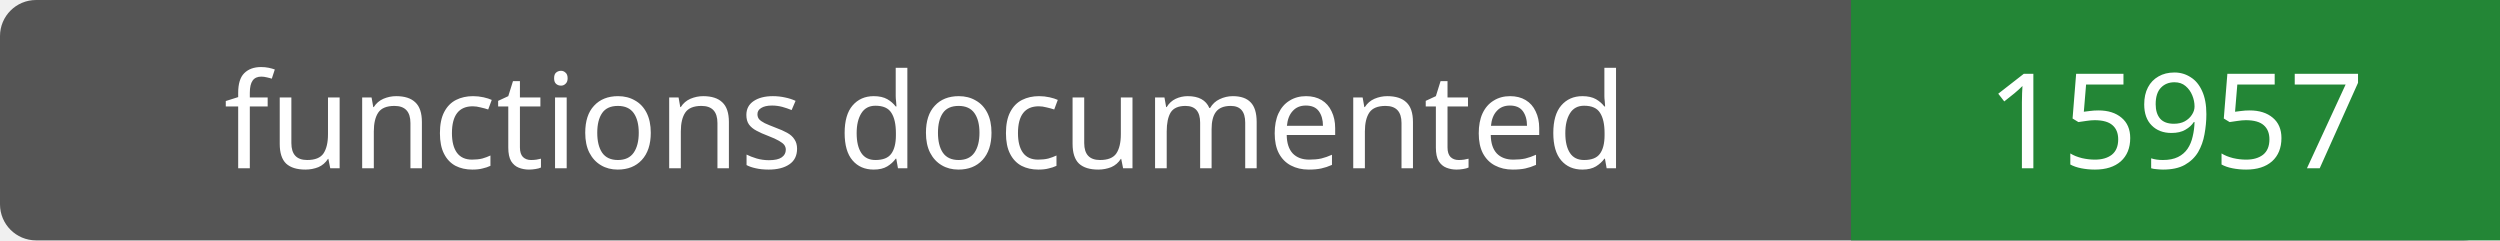
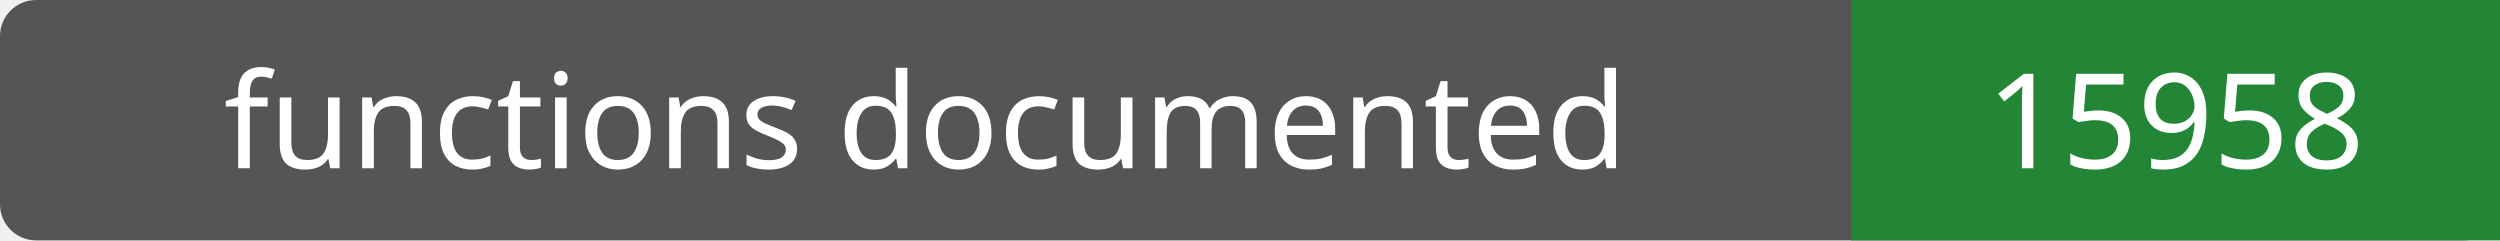
- <svg xmlns="http://www.w3.org/2000/svg" width="208" height="20" role="img" aria-label="functions documented: 15957">
+ <svg xmlns="http://www.w3.org/2000/svg" width="208" height="20" role="img" aria-label="functions documented: 15958">
  <rect width="208" height="20" rx="3" fill="#555" />
  <path fill="#238636" d="M154 0h54v20H154z" />
  <g fill="#fff" text-anchor="middle" font-family="Verdana,sans-serif" font-size="11">
    <text x="77.0" y="14">functions documented</text>
-     <text x="181.0" y="14">15957</text>
+     <text x="181.0" y="14">15958</text>
  </g>
</svg>
